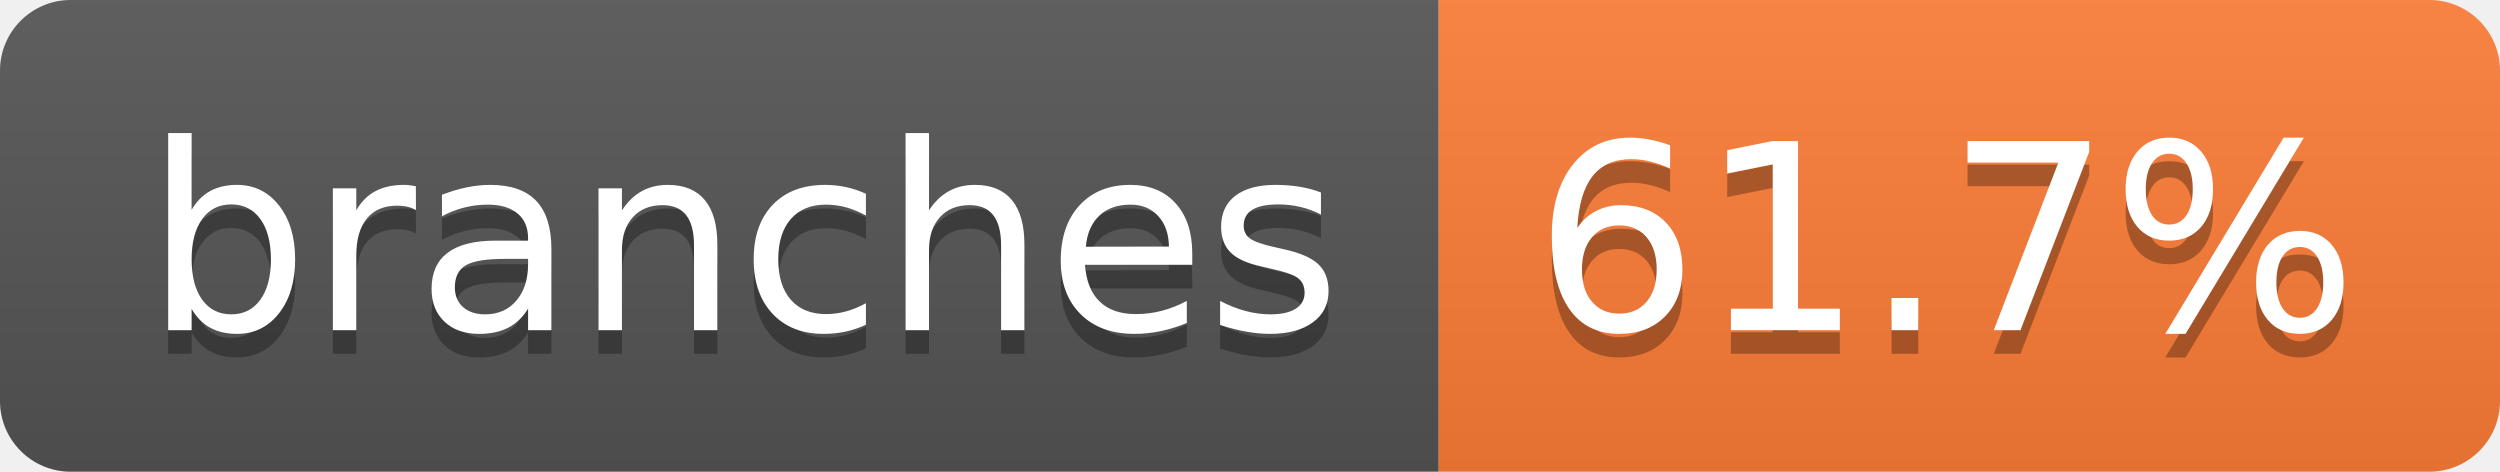
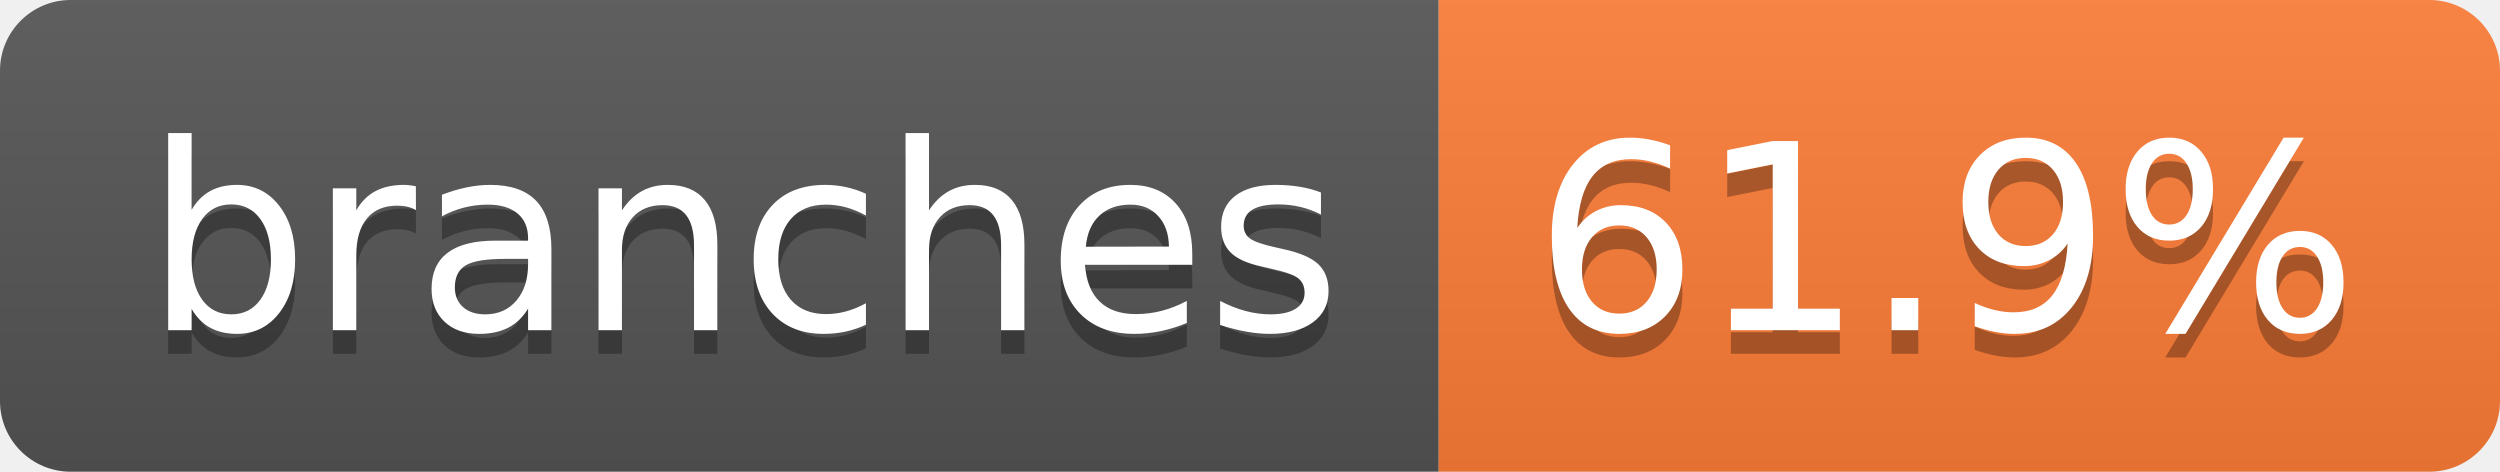
- <svg xmlns="http://www.w3.org/2000/svg" width="106" height="20" role="img" aria-label="branches: 61.7%">
+ <svg xmlns="http://www.w3.org/2000/svg" width="106" height="20" role="img" aria-label="branches: 61.9%">
  <linearGradient id="s" x2="0" y2="100%">
    <stop offset="0" stop-color="#bbb" stop-opacity=".1" />
    <stop offset="1" stop-opacity=".1" />
  </linearGradient>
  <clipPath id="r">
    <rect width="106" height="20" rx="3" fill="#fff" />
  </clipPath>
  <g clip-path="url(#r)">
    <rect width="61" height="20" fill="#555" />
    <rect x="61" width="45" height="20" fill="#fe7d37" />
    <rect width="106" height="20" fill="url(#s)" />
  </g>
  <g fill="#fff" text-anchor="middle" font-family="Verdana,Geneva,DejaVu Sans,sans-serif" text-rendering="geometricPrecision" font-size="110">
    <text aria-hidden="true" x="315" y="150" fill="#010101" fill-opacity=".3" transform="scale(.1)" textLength="507">branches</text>
    <text x="315" y="140" transform="scale(.1)" fill="#fff" textLength="507">branches</text>
-     <text aria-hidden="true" x="825" y="150" fill="#010101" fill-opacity=".3" transform="scale(.1)" textLength="350">61.7%</text>
-     <text x="825" y="140" transform="scale(.1)" fill="#fff" textLength="350">61.7%</text>
+     <text aria-hidden="true" x="825" y="150" fill="#010101" fill-opacity=".3" transform="scale(.1)" textLength="350">61.9%</text>
+     <text x="825" y="140" transform="scale(.1)" fill="#fff" textLength="350">61.9%</text>
  </g>
</svg>
